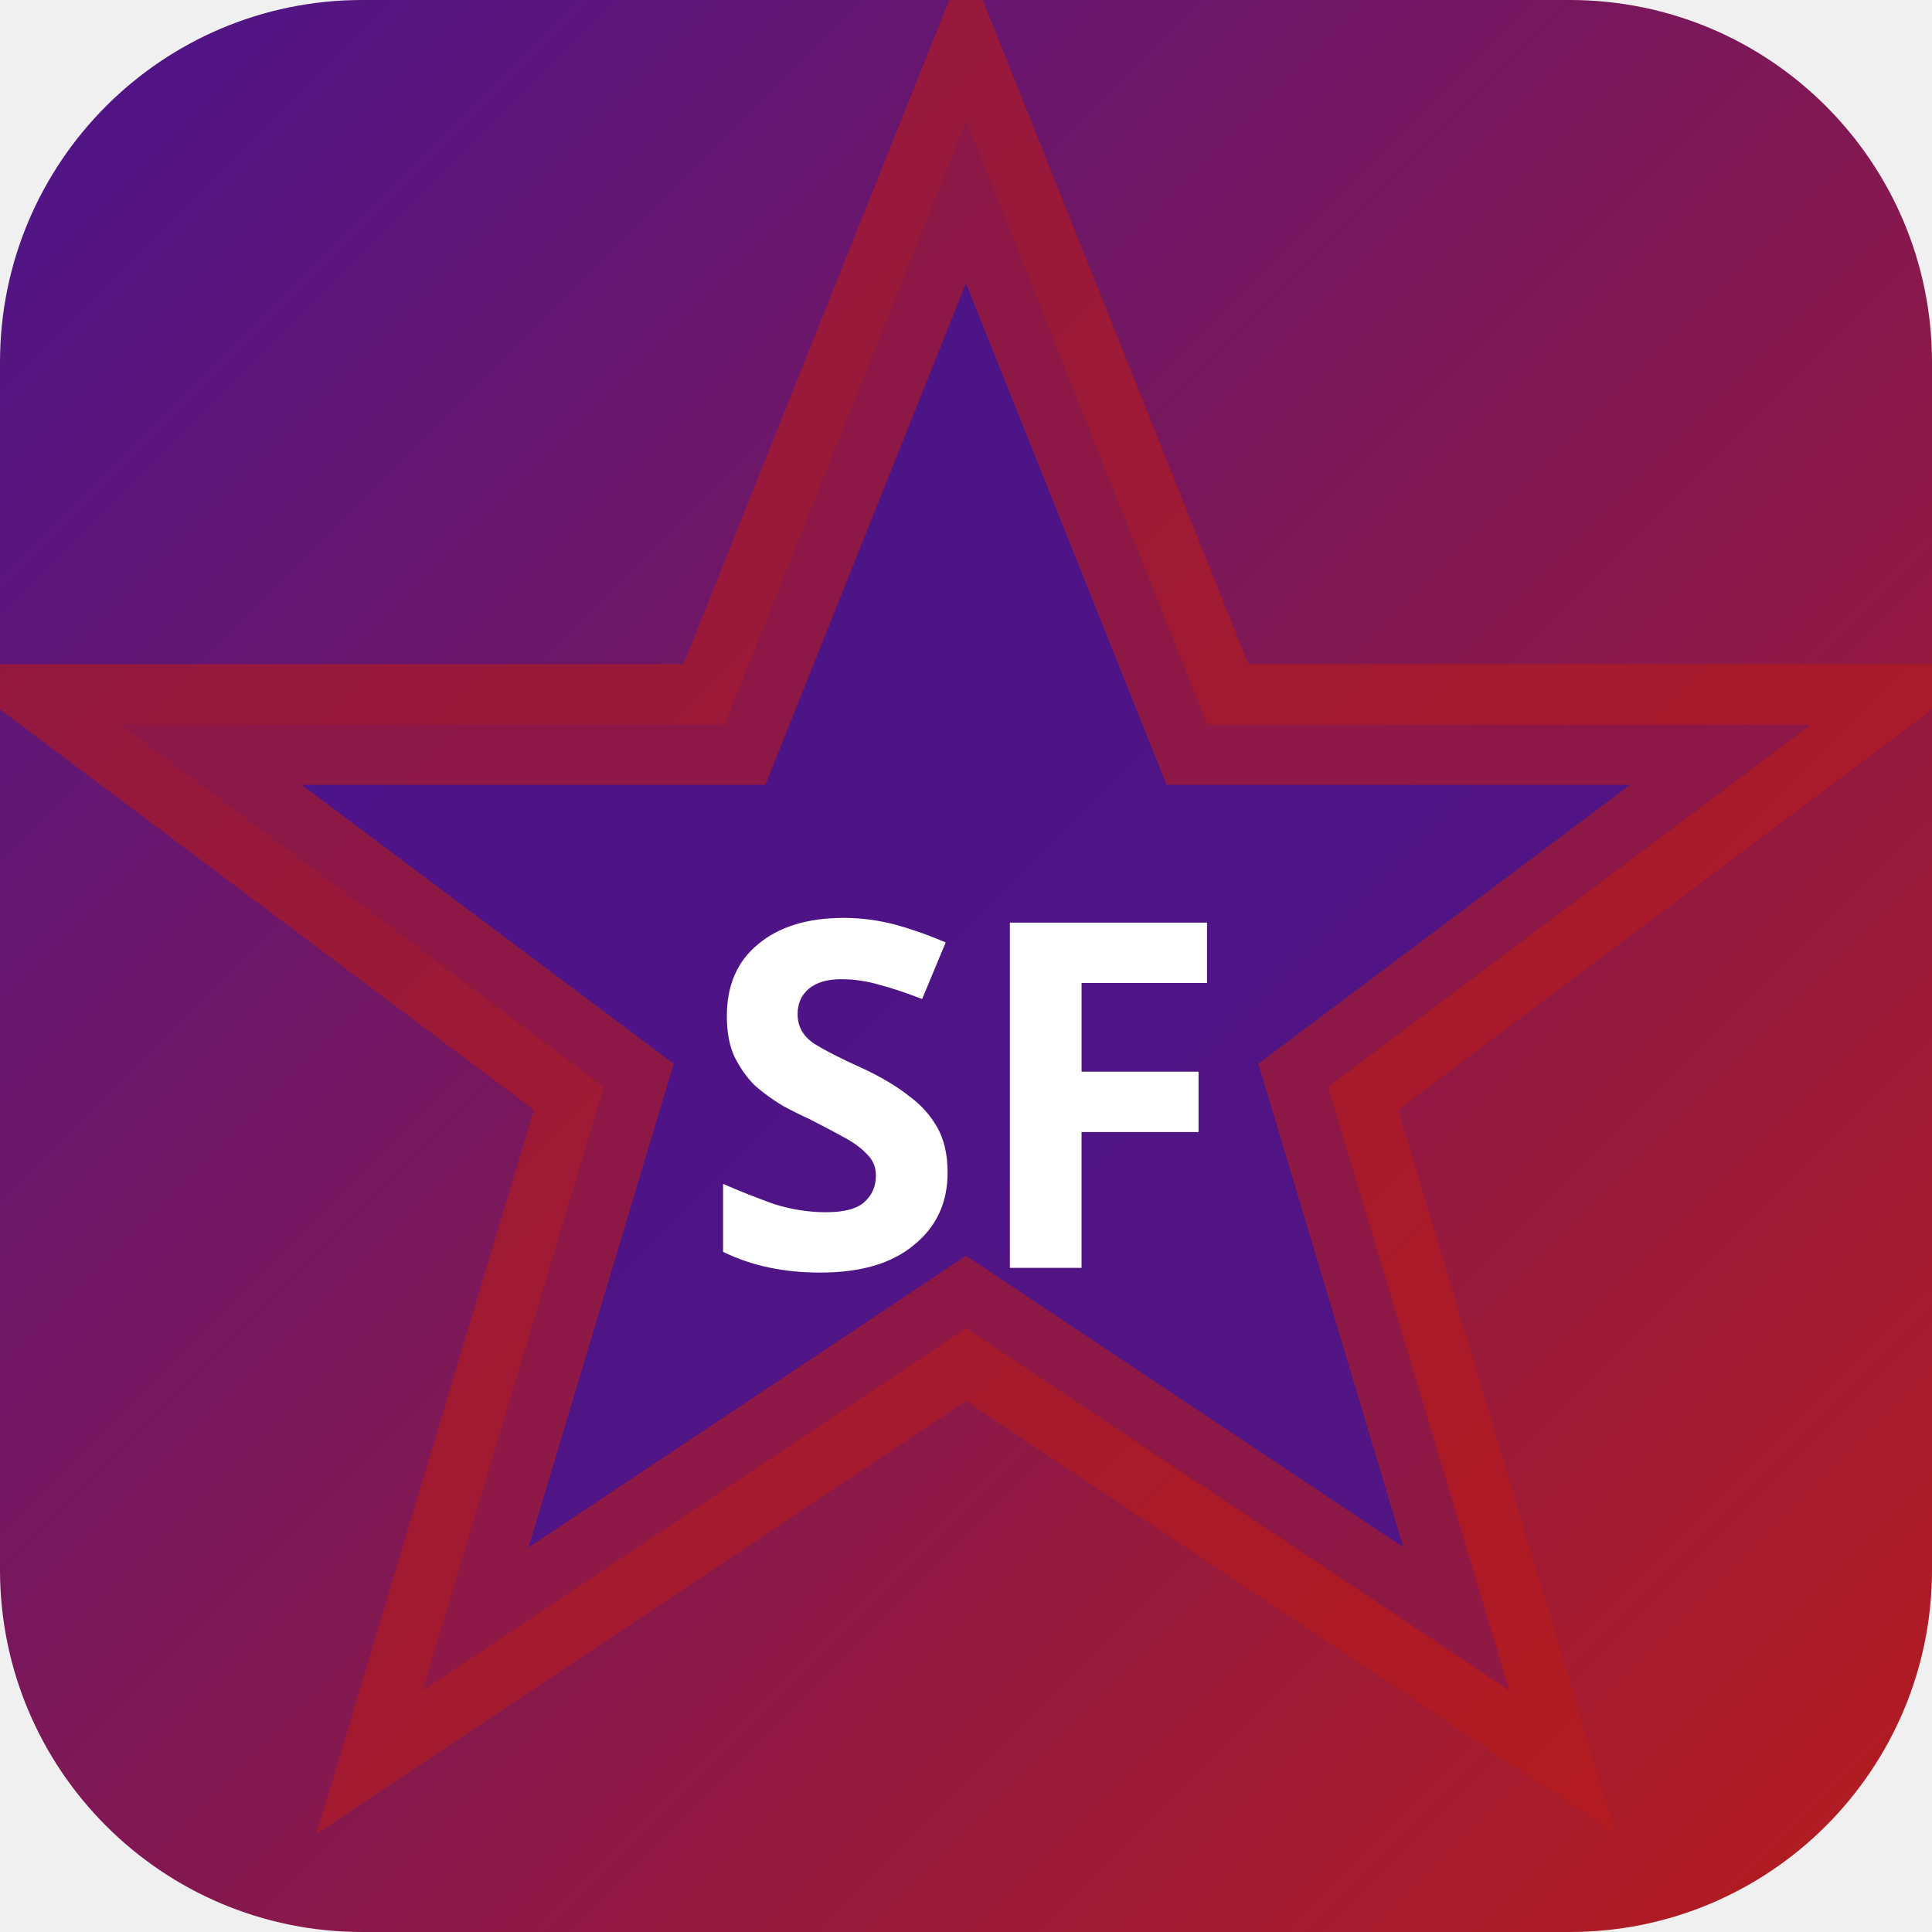
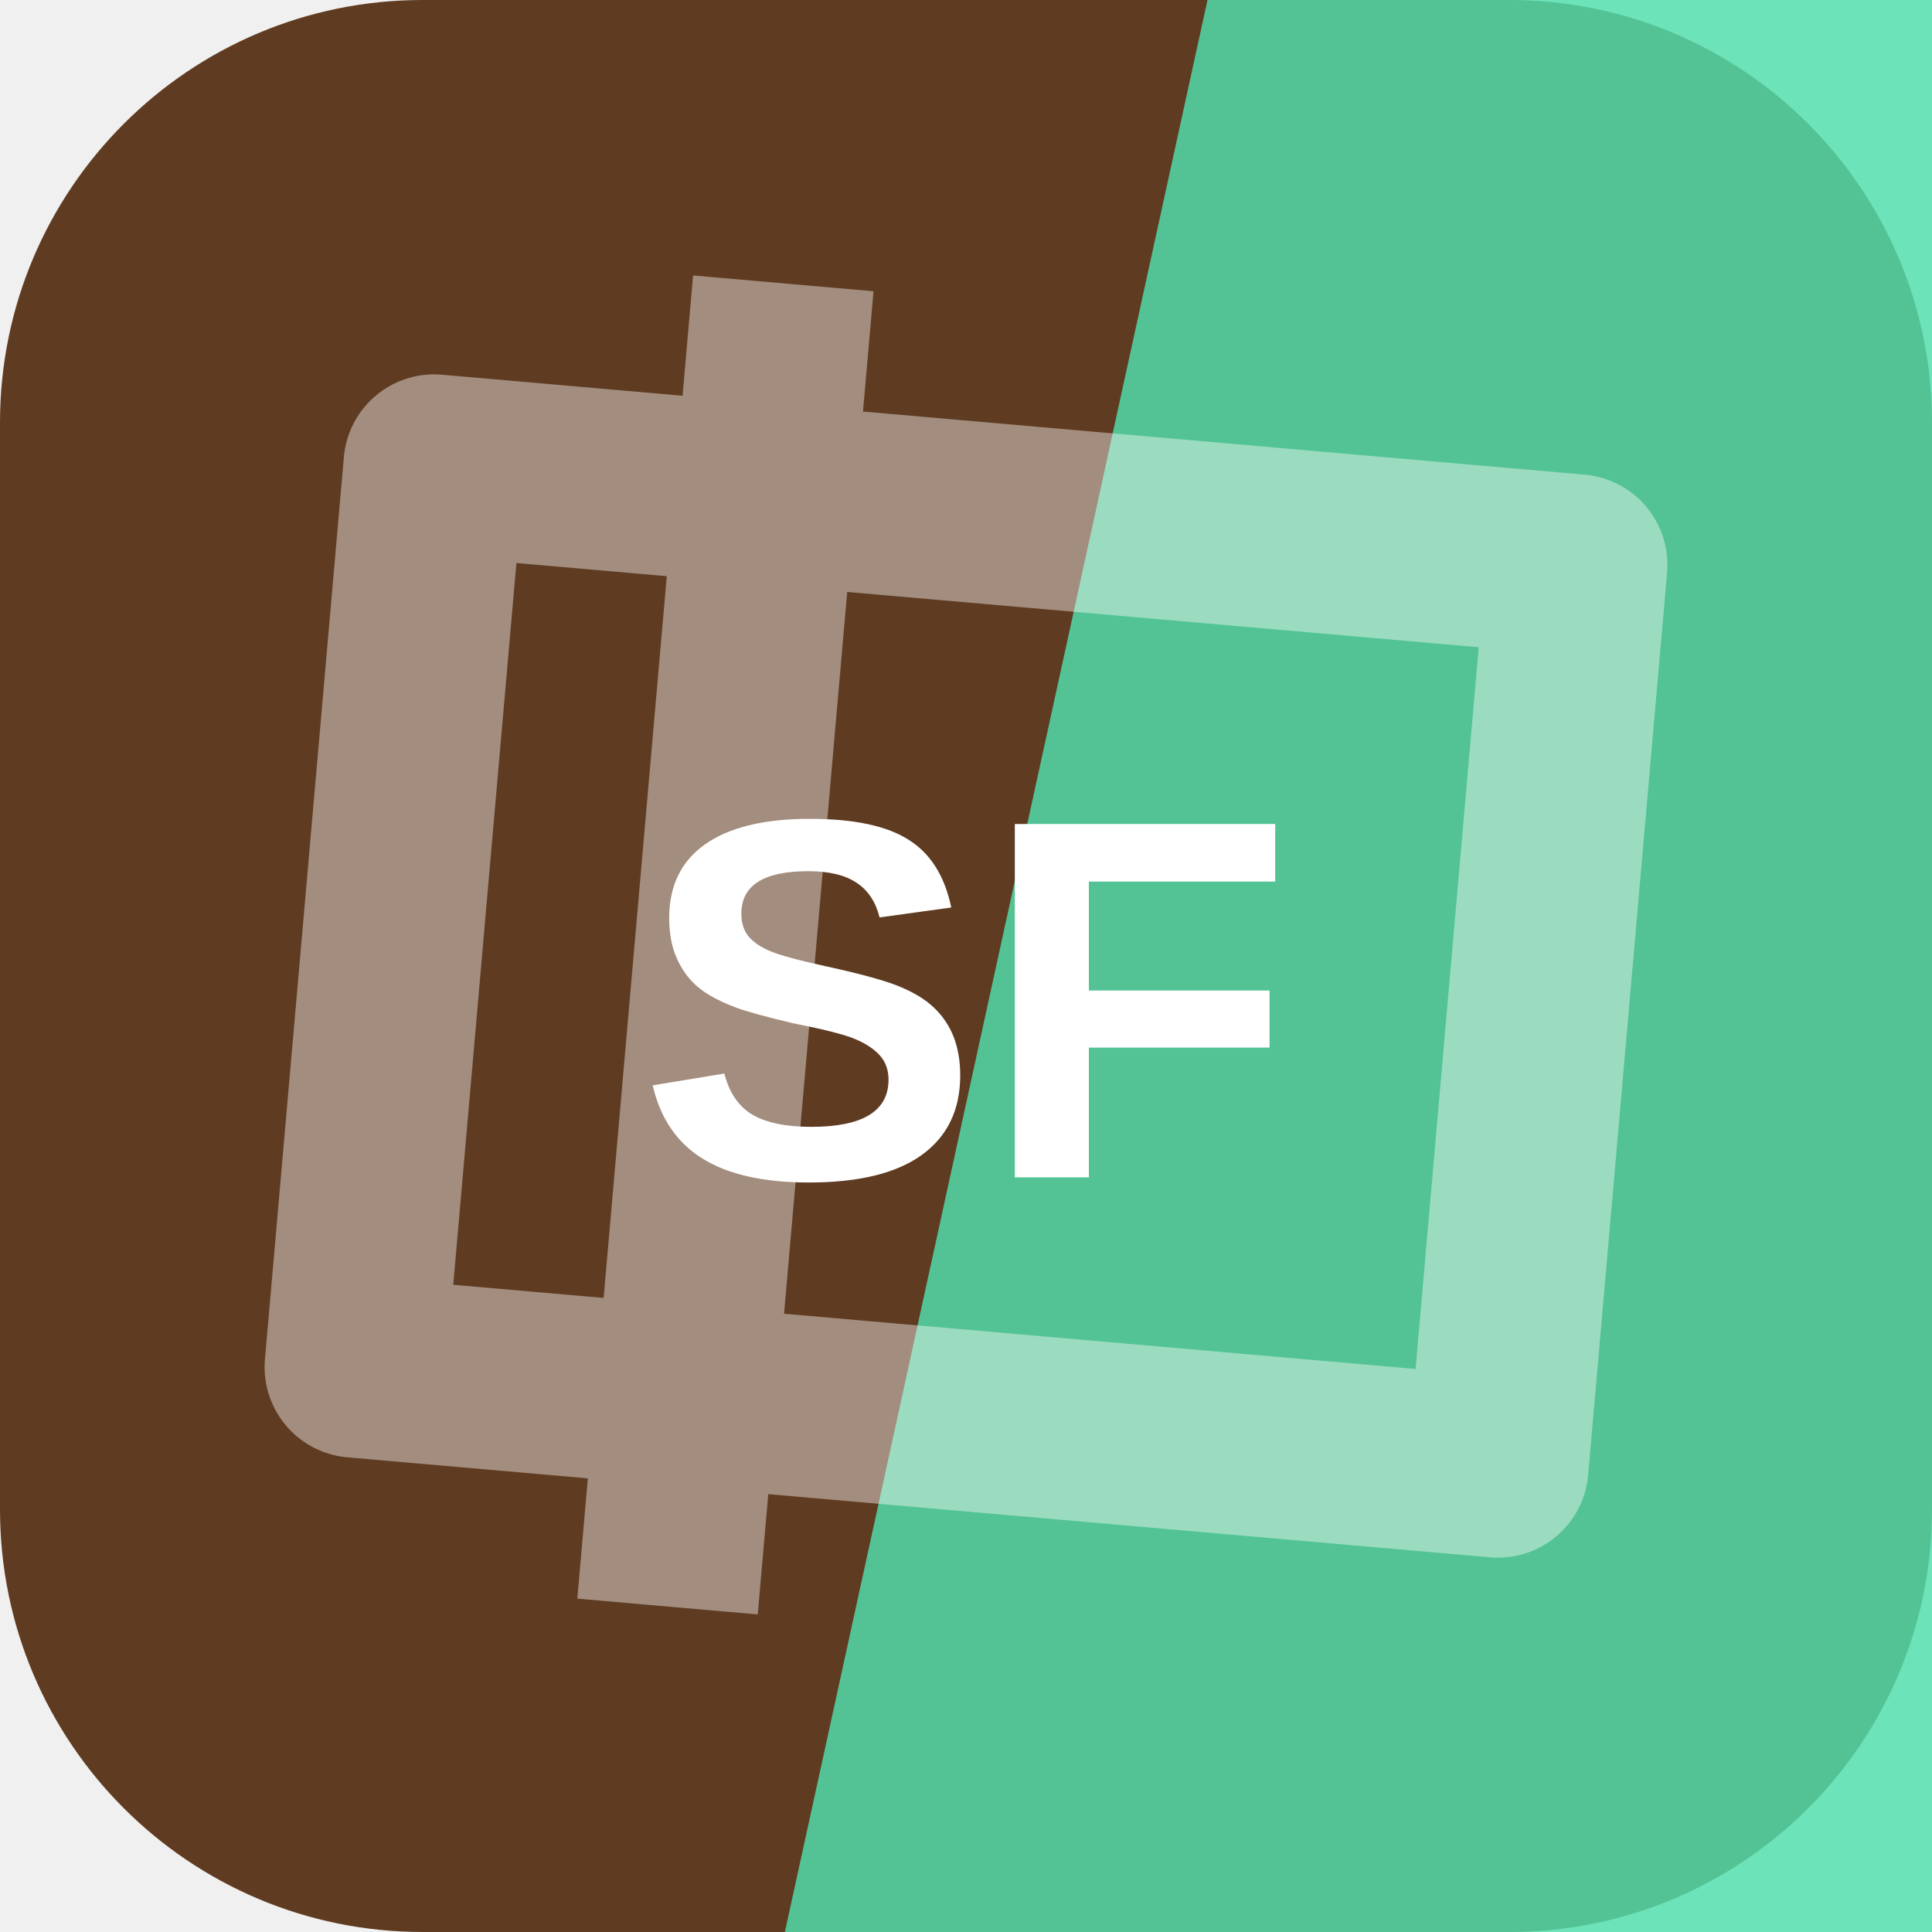
- <svg xmlns="http://www.w3.org/2000/svg" width="32" height="32" viewBox="0 0 32 32">
-   <defs>
-     <linearGradient id="bgsf-t" x1="0" y1="0" x2="1" y2="1">
-       <stop offset="0%" stop-color="#4a148c" />
-       <stop offset="100%" stop-color="#b71c1c" />
-     </linearGradient>
-   </defs>
-   <rect width="32" height="32" rx="6" fill="url(#bgsf-t)" />
-   <polygon points="16,2 20,12 30,12 22,18 25,28 16,22 7,28 10,18 2,12 12,12" fill="rgba(74,20,140,0.9)" stroke="rgba(183,28,28,0.6)" stroke-width="2" />
-   <text x="16" y="21" text-anchor="middle" fill="#fff" font-size="8" font-weight="700" font-family="system-ui">SF</text>
+ <svg xmlns="http://www.w3.org/2000/svg" width="64" height="64" viewBox="0 0 64 64" role="img">
+   <rect width="64" height="64" rx="14" fill="hsl(25 49% 25%)" />
+   <path d="M40 0h24v64H26Z" fill="hsl(159 71% 60%)" opacity="0.82" />
+   <g transform="rotate(275 32 32)" opacity="0.42">
+     <path d="M17 13h30v38H17zM10 24h44" fill="none" stroke="#ffffff" stroke-width="6" stroke-linejoin="round" />
+   </g>
+   <text x="32" y="39" text-anchor="middle" fill="#ffffff" font-family="Arial,Helvetica,sans-serif" font-size="17" font-weight="700" letter-spacing="0">SF</text>
</svg>
